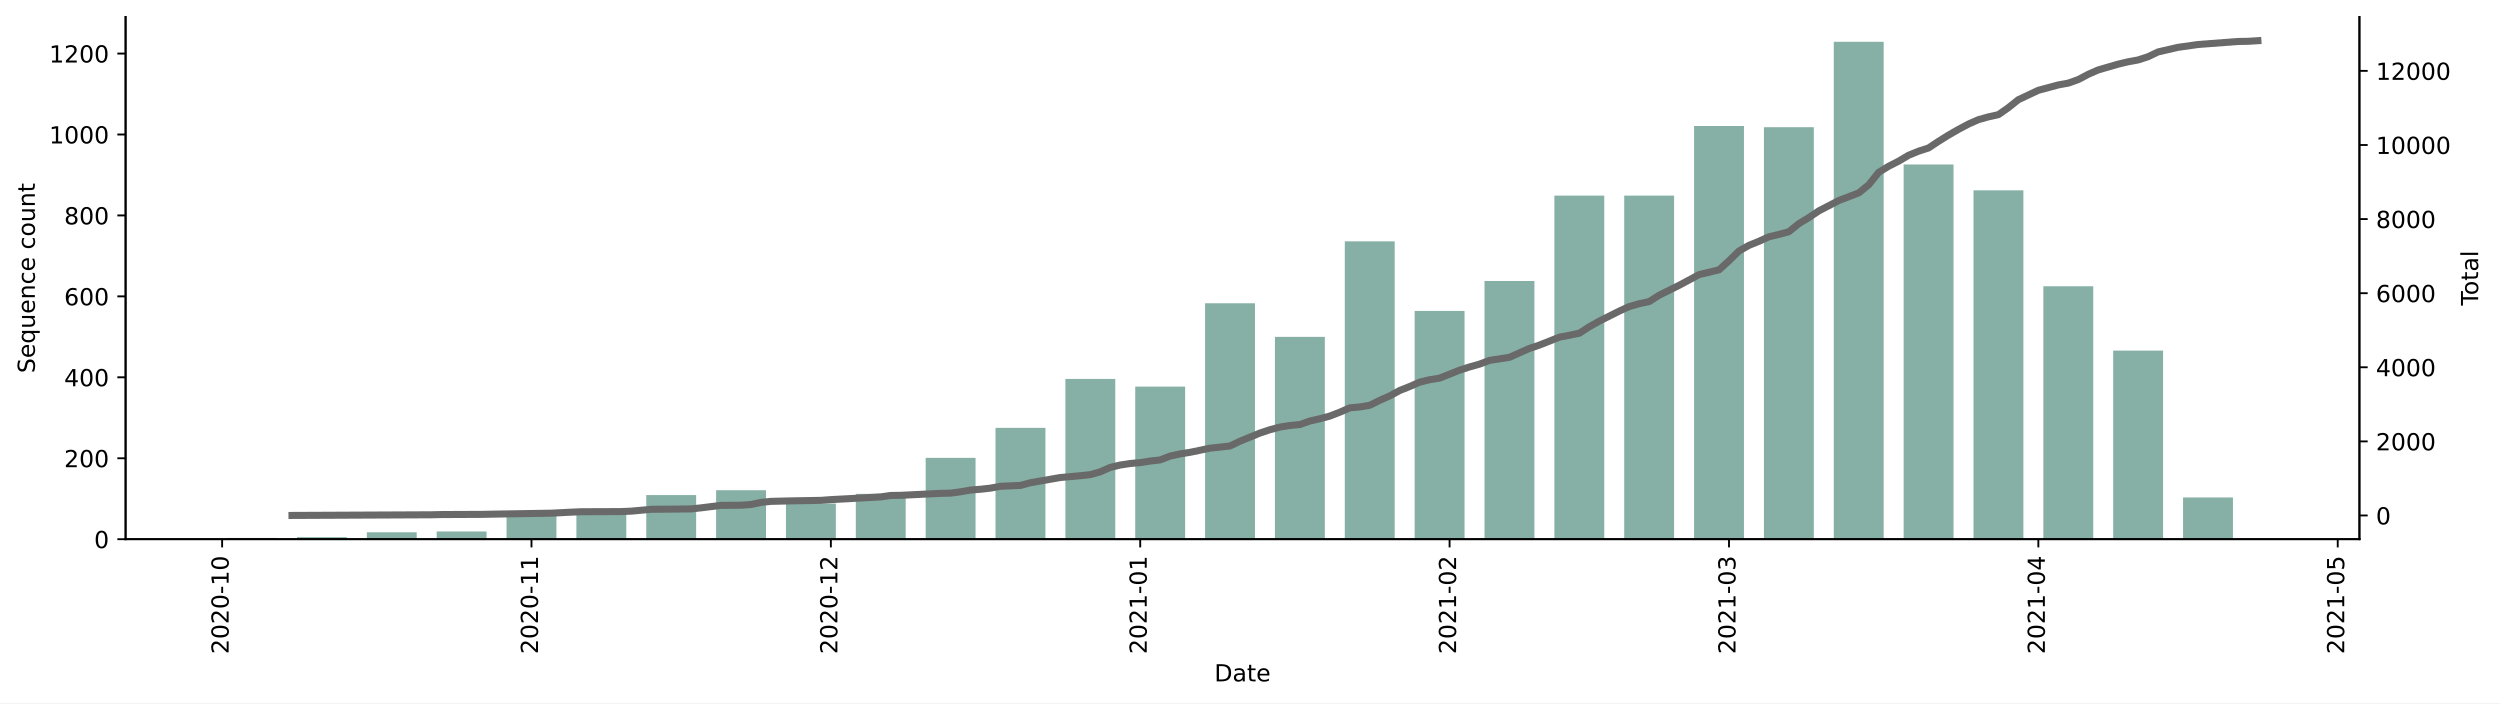
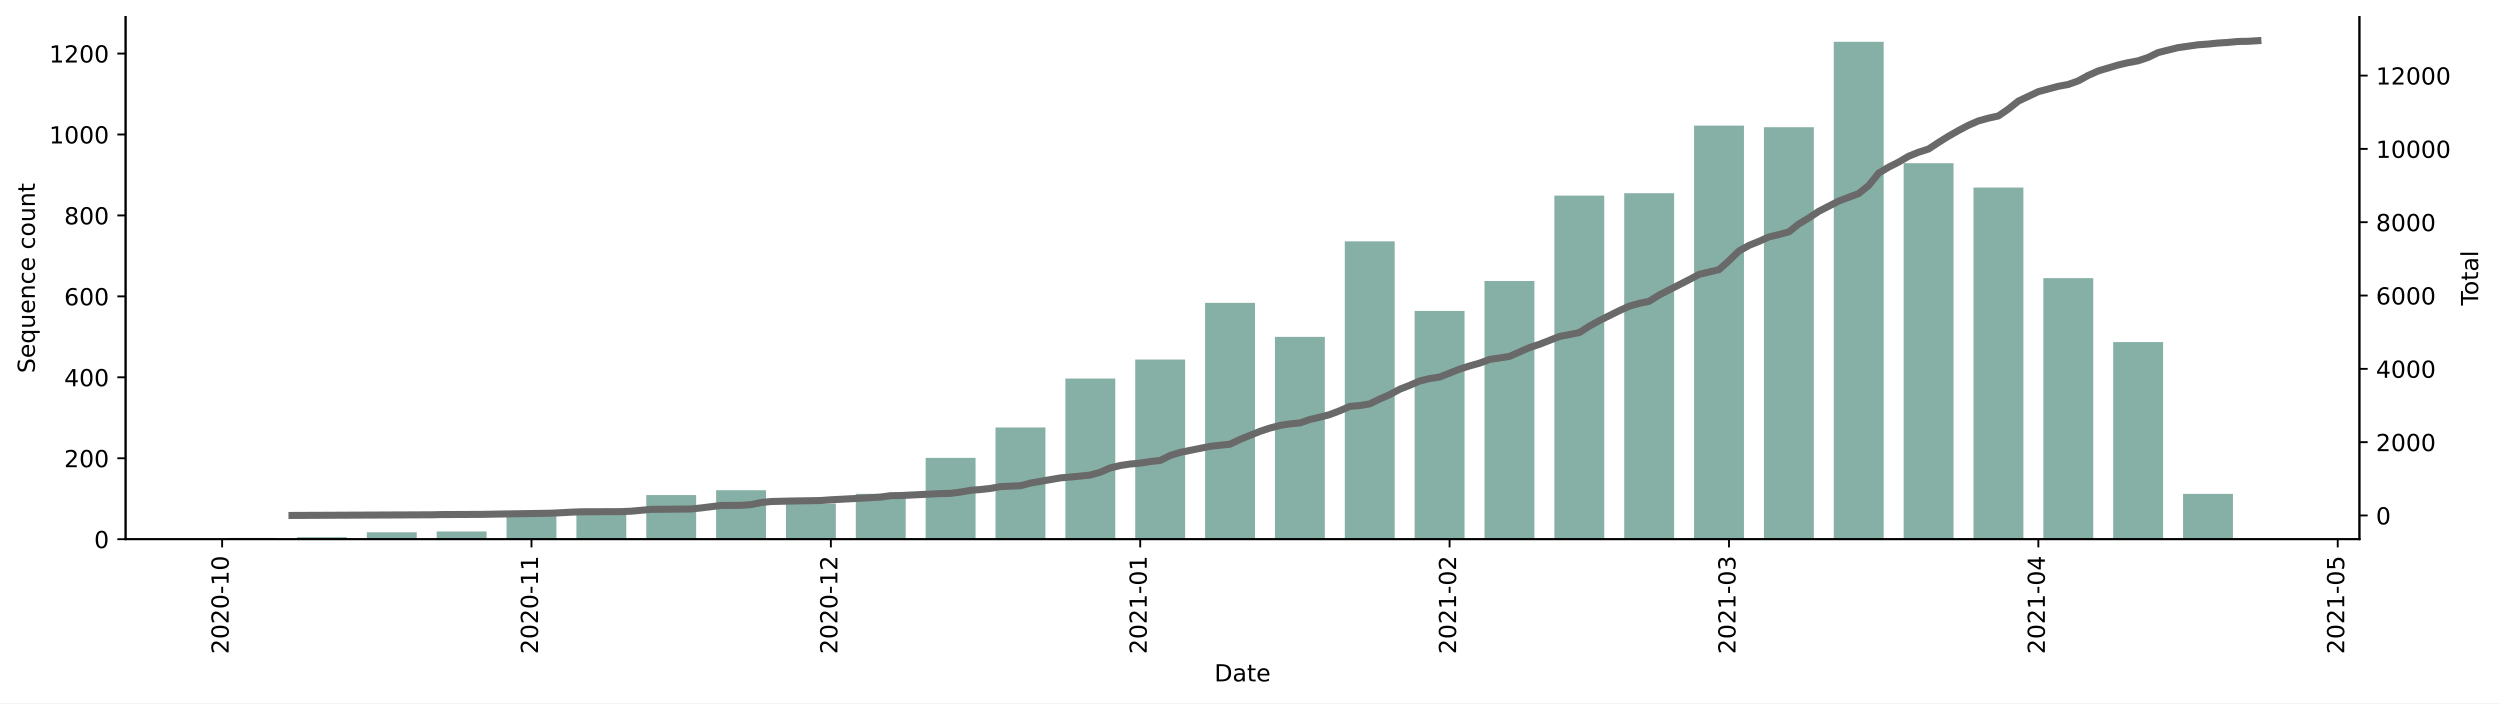
<svg xmlns="http://www.w3.org/2000/svg" xmlns:xlink="http://www.w3.org/1999/xlink" height="298.621pt" version="1.1" viewBox="0 0 1061.619 298.621" width="1061.619pt">
  <defs>
    <style type="text/css">*{stroke-linecap:butt;stroke-linejoin:round;}</style>
  </defs>
  <g id="figure_1">
    <g id="patch_1">
      <path d="M 0 298.621  L 1061.619 298.621  L 1061.619 0  L 0 0  z " style="fill:#ffffff;" />
    </g>
    <g id="axes_1">
      <g id="patch_2">
        <path d="M 53.328 228.96  L 1001.928 228.96  L 1001.928 7.2  L 53.328 7.2  z " style="fill:#ffffff;" />
      </g>
      <g id="patch_3">
-         <path clip-path="url(#pf5d28f1f0a)" d="M 96.446 228.96  L 117.635 228.96  L 117.635 228.444  L 96.446 228.444  z " style="fill:#86b0a6;" />
+         <path clip-path="url(#p127bc95b77)" d="M 96.446 228.96  L 117.635 228.96  L 117.635 228.444  L 96.446 228.444  z " style="fill:#86b0a6;" />
      </g>
      <g id="patch_4">
-         <path clip-path="url(#pf5d28f1f0a)" d="M 126.11 228.96  L 147.298 228.96  L 147.298 228.101  L 126.11 228.101  z " style="fill:#86b0a6;" />
+         <path clip-path="url(#p127bc95b77)" d="M 126.11 228.96  L 147.298 228.96  L 147.298 228.101  L 126.11 228.101  z " style="fill:#86b0a6;" />
      </g>
      <g id="patch_5">
-         <path clip-path="url(#pf5d28f1f0a)" d="M 155.774 228.96  L 176.962 228.96  L 176.962 226.039  L 155.774 226.039  z " style="fill:#86b0a6;" />
+         <path clip-path="url(#p127bc95b77)" d="M 155.774 228.96  L 176.962 228.96  L 176.962 226.039  L 155.774 226.039  z " style="fill:#86b0a6;" />
      </g>
      <g id="patch_6">
-         <path clip-path="url(#pf5d28f1f0a)" d="M 185.437 228.96  L 206.625 228.96  L 206.625 225.695  L 185.437 225.695  z " style="fill:#86b0a6;" />
+         <path clip-path="url(#p127bc95b77)" d="M 185.437 228.96  L 206.625 228.96  L 206.625 225.695  L 185.437 225.695  z " style="fill:#86b0a6;" />
      </g>
      <g id="patch_7">
-         <path clip-path="url(#pf5d28f1f0a)" d="M 215.101 228.96  L 236.289 228.96  L 236.289 218.993  L 215.101 218.993  z " style="fill:#86b0a6;" />
+         <path clip-path="url(#p127bc95b77)" d="M 215.101 228.96  L 236.289 228.96  L 236.289 218.993  L 215.101 218.993  z " style="fill:#86b0a6;" />
      </g>
      <g id="patch_8">
-         <path clip-path="url(#pf5d28f1f0a)" d="M 244.764 228.96  L 265.953 228.96  L 265.953 217.79  L 244.764 217.79  z " style="fill:#86b0a6;" />
+         <path clip-path="url(#p127bc95b77)" d="M 244.764 228.96  L 265.953 228.96  L 265.953 217.79  L 244.764 217.79  z " style="fill:#86b0a6;" />
      </g>
      <g id="patch_9">
-         <path clip-path="url(#pf5d28f1f0a)" d="M 274.428 228.96  L 295.616 228.96  L 295.616 210.229  L 274.428 210.229  z " style="fill:#86b0a6;" />
+         <path clip-path="url(#p127bc95b77)" d="M 274.428 228.96  L 295.616 228.96  L 295.616 210.229  L 274.428 210.229  z " style="fill:#86b0a6;" />
      </g>
      <g id="patch_10">
-         <path clip-path="url(#pf5d28f1f0a)" d="M 304.092 228.96  L 325.28 228.96  L 325.28 208.167  L 304.092 208.167  z " style="fill:#86b0a6;" />
+         <path clip-path="url(#p127bc95b77)" d="M 304.092 228.96  L 325.28 228.96  L 325.28 208.167  L 304.092 208.167  z " style="fill:#86b0a6;" />
      </g>
      <g id="patch_11">
-         <path clip-path="url(#pf5d28f1f0a)" d="M 333.755 228.96  L 354.944 228.96  L 354.944 213.837  L 333.755 213.837  z " style="fill:#86b0a6;" />
+         <path clip-path="url(#p127bc95b77)" d="M 333.755 228.96  L 354.944 228.96  L 354.944 213.837  L 333.755 213.837  z " style="fill:#86b0a6;" />
      </g>
      <g id="patch_12">
-         <path clip-path="url(#pf5d28f1f0a)" d="M 363.419 228.96  L 384.607 228.96  L 384.607 209.713  L 363.419 209.713  z " style="fill:#86b0a6;" />
+         <path clip-path="url(#p127bc95b77)" d="M 363.419 228.96  L 384.607 228.96  L 384.607 209.713  L 363.419 209.713  z " style="fill:#86b0a6;" />
      </g>
      <g id="patch_13">
-         <path clip-path="url(#pf5d28f1f0a)" d="M 393.082 228.96  L 414.271 228.96  L 414.271 194.419  L 393.082 194.419  z " style="fill:#86b0a6;" />
+         <path clip-path="url(#p127bc95b77)" d="M 393.082 228.96  L 414.271 228.96  L 414.271 194.419  L 393.082 194.419  z " style="fill:#86b0a6;" />
      </g>
      <g id="patch_14">
-         <path clip-path="url(#pf5d28f1f0a)" d="M 422.746 228.96  L 443.934 228.96  L 443.934 181.702  L 422.746 181.702  z " style="fill:#86b0a6;" />
+         <path clip-path="url(#p127bc95b77)" d="M 422.746 228.96  L 443.934 228.96  L 443.934 181.53  L 422.746 181.53  z " style="fill:#86b0a6;" />
      </g>
      <g id="patch_15">
-         <path clip-path="url(#pf5d28f1f0a)" d="M 452.41 228.96  L 473.598 228.96  L 473.598 160.909  L 452.41 160.909  z " style="fill:#86b0a6;" />
+         <path clip-path="url(#p127bc95b77)" d="M 452.41 228.96  L 473.598 228.96  L 473.598 160.737  L 452.41 160.737  z " style="fill:#86b0a6;" />
      </g>
      <g id="patch_16">
-         <path clip-path="url(#pf5d28f1f0a)" d="M 482.073 228.96  L 503.262 228.96  L 503.262 164.174  L 482.073 164.174  z " style="fill:#86b0a6;" />
+         <path clip-path="url(#p127bc95b77)" d="M 482.073 228.96  L 503.262 228.96  L 503.262 152.66  L 482.073 152.66  z " style="fill:#86b0a6;" />
      </g>
      <g id="patch_17">
-         <path clip-path="url(#pf5d28f1f0a)" d="M 511.737 228.96  L 532.925 228.96  L 532.925 128.773  L 511.737 128.773  z " style="fill:#86b0a6;" />
+         <path clip-path="url(#p127bc95b77)" d="M 511.737 228.96  L 532.925 228.96  L 532.925 128.601  L 511.737 128.601  z " style="fill:#86b0a6;" />
      </g>
      <g id="patch_18">
-         <path clip-path="url(#pf5d28f1f0a)" d="M 541.401 228.96  L 562.589 228.96  L 562.589 143.036  L 541.401 143.036  z " style="fill:#86b0a6;" />
+         <path clip-path="url(#p127bc95b77)" d="M 541.401 228.96  L 562.589 228.96  L 562.589 143.036  L 541.401 143.036  z " style="fill:#86b0a6;" />
      </g>
      <g id="patch_19">
-         <path clip-path="url(#pf5d28f1f0a)" d="M 571.064 228.96  L 592.252 228.96  L 592.252 102.481  L 571.064 102.481  z " style="fill:#86b0a6;" />
+         <path clip-path="url(#p127bc95b77)" d="M 571.064 228.96  L 592.252 228.96  L 592.252 102.481  L 571.064 102.481  z " style="fill:#86b0a6;" />
      </g>
      <g id="patch_20">
-         <path clip-path="url(#pf5d28f1f0a)" d="M 600.728 228.96  L 621.916 228.96  L 621.916 132.038  L 600.728 132.038  z " style="fill:#86b0a6;" />
+         <path clip-path="url(#p127bc95b77)" d="M 600.728 228.96  L 621.916 228.96  L 621.916 132.038  L 600.728 132.038  z " style="fill:#86b0a6;" />
      </g>
      <g id="patch_21">
-         <path clip-path="url(#pf5d28f1f0a)" d="M 630.391 228.96  L 651.58 228.96  L 651.58 119.322  L 630.391 119.322  z " style="fill:#86b0a6;" />
+         <path clip-path="url(#p127bc95b77)" d="M 630.391 228.96  L 651.58 228.96  L 651.58 119.322  L 630.391 119.322  z " style="fill:#86b0a6;" />
      </g>
      <g id="patch_22">
-         <path clip-path="url(#pf5d28f1f0a)" d="M 660.055 228.96  L 681.243 228.96  L 681.243 83.062  L 660.055 83.062  z " style="fill:#86b0a6;" />
+         <path clip-path="url(#p127bc95b77)" d="M 660.055 228.96  L 681.243 228.96  L 681.243 83.062  L 660.055 83.062  z " style="fill:#86b0a6;" />
      </g>
      <g id="patch_23">
-         <path clip-path="url(#pf5d28f1f0a)" d="M 689.719 228.96  L 710.907 228.96  L 710.907 83.062  L 689.719 83.062  z " style="fill:#86b0a6;" />
+         <path clip-path="url(#p127bc95b77)" d="M 689.719 228.96  L 710.907 228.96  L 710.907 82.031  L 689.719 82.031  z " style="fill:#86b0a6;" />
      </g>
      <g id="patch_24">
-         <path clip-path="url(#pf5d28f1f0a)" d="M 719.382 228.96  L 740.57 228.96  L 740.57 53.504  L 719.382 53.504  z " style="fill:#86b0a6;" />
+         <path clip-path="url(#p127bc95b77)" d="M 719.382 228.96  L 740.57 228.96  L 740.57 53.332  L 719.382 53.332  z " style="fill:#86b0a6;" />
      </g>
      <g id="patch_25">
-         <path clip-path="url(#pf5d28f1f0a)" d="M 749.046 228.96  L 770.234 228.96  L 770.234 54.02  L 749.046 54.02  z " style="fill:#86b0a6;" />
+         <path clip-path="url(#p127bc95b77)" d="M 749.046 228.96  L 770.234 228.96  L 770.234 54.02  L 749.046 54.02  z " style="fill:#86b0a6;" />
      </g>
      <g id="patch_26">
-         <path clip-path="url(#pf5d28f1f0a)" d="M 778.709 228.96  L 799.898 228.96  L 799.898 17.76  L 778.709 17.76  z " style="fill:#86b0a6;" />
+         <path clip-path="url(#p127bc95b77)" d="M 778.709 228.96  L 799.898 228.96  L 799.898 17.76  L 778.709 17.76  z " style="fill:#86b0a6;" />
      </g>
      <g id="patch_27">
-         <path clip-path="url(#pf5d28f1f0a)" d="M 808.373 228.96  L 829.561 228.96  L 829.561 69.83  L 808.373 69.83  z " style="fill:#86b0a6;" />
+         <path clip-path="url(#p127bc95b77)" d="M 808.373 228.96  L 829.561 228.96  L 829.561 69.314  L 808.373 69.314  z " style="fill:#86b0a6;" />
      </g>
      <g id="patch_28">
-         <path clip-path="url(#pf5d28f1f0a)" d="M 838.037 228.96  L 859.225 228.96  L 859.225 80.828  L 838.037 80.828  z " style="fill:#86b0a6;" />
+         <path clip-path="url(#p127bc95b77)" d="M 838.037 228.96  L 859.225 228.96  L 859.225 79.625  L 838.037 79.625  z " style="fill:#86b0a6;" />
      </g>
      <g id="patch_29">
-         <path clip-path="url(#pf5d28f1f0a)" d="M 867.7 228.96  L 888.889 228.96  L 888.889 121.556  L 867.7 121.556  z " style="fill:#86b0a6;" />
+         <path clip-path="url(#p127bc95b77)" d="M 867.7 228.96  L 888.889 228.96  L 888.889 118.119  L 867.7 118.119  z " style="fill:#86b0a6;" />
      </g>
      <g id="patch_30">
-         <path clip-path="url(#pf5d28f1f0a)" d="M 897.364 228.96  L 918.552 228.96  L 918.552 148.879  L 897.364 148.879  z " style="fill:#86b0a6;" />
+         <path clip-path="url(#p127bc95b77)" d="M 897.364 228.96  L 918.552 228.96  L 918.552 145.27  L 897.364 145.27  z " style="fill:#86b0a6;" />
      </g>
      <g id="patch_31">
-         <path clip-path="url(#pf5d28f1f0a)" d="M 927.028 228.96  L 948.216 228.96  L 948.216 211.26  L 927.028 211.26  z " style="fill:#86b0a6;" />
+         <path clip-path="url(#p127bc95b77)" d="M 927.028 228.96  L 948.216 228.96  L 948.216 209.713  L 927.028 209.713  z " style="fill:#86b0a6;" />
      </g>
      <g id="matplotlib.axis_1">
        <g id="xtick_1">
          <g id="line2d_1">
            <defs>
-               <path d="M 0 0  L 0 3.5  " id="m73cd745c90" style="stroke:#000000;stroke-width:0.8;" />
+               <path d="M 0 0  L 0 3.5  " id="m91b1ff15eb" style="stroke:#000000;stroke-width:0.8;" />
            </defs>
            <g>
-               <use style="stroke:#000000;stroke-width:0.8;" x="94.327" xlink:href="#m73cd745c90" y="228.96" />
+               <use style="stroke:#000000;stroke-width:0.8;" x="94.327" xlink:href="#m91b1ff15eb" y="228.96" />
            </g>
          </g>
          <g id="text_1">
            <g transform="translate(97.08685 277.7428)rotate(-90)scale(0.1 -0.1)">
              <defs>
                <path d="M 19.188 8.297  L 53.609 8.297  L 53.609 0  L 7.328 0  L 7.328 8.297  Q 12.938 14.109 22.625 23.891  Q 32.328 33.688 34.812 36.531  Q 39.547 41.844 41.422 45.531  Q 43.312 49.219 43.312 52.781  Q 43.312 58.594 39.234 62.25  Q 35.156 65.922 28.609 65.922  Q 23.969 65.922 18.812 64.312  Q 13.672 62.703 7.812 59.422  L 7.812 69.391  Q 13.766 71.781 18.938 73  Q 24.125 74.219 28.422 74.219  Q 39.75 74.219 46.484 68.547  Q 53.219 62.891 53.219 53.422  Q 53.219 48.922 51.531 44.891  Q 49.859 40.875 45.406 35.406  Q 44.188 33.984 37.641 27.219  Q 31.109 20.453 19.188 8.297  z " id="DejaVuSans-50" />
                <path d="M 31.781 66.406  Q 24.172 66.406 20.328 58.906  Q 16.5 51.422 16.5 36.375  Q 16.5 21.391 20.328 13.891  Q 24.172 6.391 31.781 6.391  Q 39.453 6.391 43.281 13.891  Q 47.125 21.391 47.125 36.375  Q 47.125 51.422 43.281 58.906  Q 39.453 66.406 31.781 66.406  z M 31.781 74.219  Q 44.047 74.219 50.516 64.516  Q 56.984 54.828 56.984 36.375  Q 56.984 17.969 50.516 8.266  Q 44.047 -1.422 31.781 -1.422  Q 19.531 -1.422 13.062 8.266  Q 6.594 17.969 6.594 36.375  Q 6.594 54.828 13.062 64.516  Q 19.531 74.219 31.781 74.219  z " id="DejaVuSans-48" />
                <path d="M 4.891 31.391  L 31.203 31.391  L 31.203 23.391  L 4.891 23.391  z " id="DejaVuSans-45" />
                <path d="M 12.406 8.297  L 28.516 8.297  L 28.516 63.922  L 10.984 60.406  L 10.984 69.391  L 28.422 72.906  L 38.281 72.906  L 38.281 8.297  L 54.391 8.297  L 54.391 0  L 12.406 0  z " id="DejaVuSans-49" />
              </defs>
              <use xlink:href="#DejaVuSans-50" />
              <use x="63.623" xlink:href="#DejaVuSans-48" />
              <use x="127.246" xlink:href="#DejaVuSans-50" />
              <use x="190.869" xlink:href="#DejaVuSans-48" />
              <use x="254.492" xlink:href="#DejaVuSans-45" />
              <use x="290.576" xlink:href="#DejaVuSans-49" />
              <use x="354.199" xlink:href="#DejaVuSans-48" />
            </g>
          </g>
        </g>
        <g id="xtick_2">
          <g id="line2d_2">
            <g>
-               <use style="stroke:#000000;stroke-width:0.8;" x="225.695" xlink:href="#m73cd745c90" y="228.96" />
+               <use style="stroke:#000000;stroke-width:0.8;" x="225.695" xlink:href="#m91b1ff15eb" y="228.96" />
            </g>
          </g>
          <g id="text_2">
            <g transform="translate(228.4543 277.7428)rotate(-90)scale(0.1 -0.1)">
              <use xlink:href="#DejaVuSans-50" />
              <use x="63.623" xlink:href="#DejaVuSans-48" />
              <use x="127.246" xlink:href="#DejaVuSans-50" />
              <use x="190.869" xlink:href="#DejaVuSans-48" />
              <use x="254.492" xlink:href="#DejaVuSans-45" />
              <use x="290.576" xlink:href="#DejaVuSans-49" />
              <use x="354.199" xlink:href="#DejaVuSans-49" />
            </g>
          </g>
        </g>
        <g id="xtick_3">
          <g id="line2d_3">
            <g>
-               <use style="stroke:#000000;stroke-width:0.8;" x="352.825" xlink:href="#m73cd745c90" y="228.96" />
+               <use style="stroke:#000000;stroke-width:0.8;" x="352.825" xlink:href="#m91b1ff15eb" y="228.96" />
            </g>
          </g>
          <g id="text_3">
            <g transform="translate(355.5841 277.7428)rotate(-90)scale(0.1 -0.1)">
              <use xlink:href="#DejaVuSans-50" />
              <use x="63.623" xlink:href="#DejaVuSans-48" />
              <use x="127.246" xlink:href="#DejaVuSans-50" />
              <use x="190.869" xlink:href="#DejaVuSans-48" />
              <use x="254.492" xlink:href="#DejaVuSans-45" />
              <use x="290.576" xlink:href="#DejaVuSans-49" />
              <use x="354.199" xlink:href="#DejaVuSans-50" />
            </g>
          </g>
        </g>
        <g id="xtick_4">
          <g id="line2d_4">
            <g>
-               <use style="stroke:#000000;stroke-width:0.8;" x="484.192" xlink:href="#m73cd745c90" y="228.96" />
+               <use style="stroke:#000000;stroke-width:0.8;" x="484.192" xlink:href="#m91b1ff15eb" y="228.96" />
            </g>
          </g>
          <g id="text_4">
            <g transform="translate(486.9515 277.7428)rotate(-90)scale(0.1 -0.1)">
              <use xlink:href="#DejaVuSans-50" />
              <use x="63.623" xlink:href="#DejaVuSans-48" />
              <use x="127.246" xlink:href="#DejaVuSans-50" />
              <use x="190.869" xlink:href="#DejaVuSans-49" />
              <use x="254.492" xlink:href="#DejaVuSans-45" />
              <use x="290.576" xlink:href="#DejaVuSans-48" />
              <use x="354.199" xlink:href="#DejaVuSans-49" />
            </g>
          </g>
        </g>
        <g id="xtick_5">
          <g id="line2d_5">
            <g>
-               <use style="stroke:#000000;stroke-width:0.8;" x="615.56" xlink:href="#m73cd745c90" y="228.96" />
+               <use style="stroke:#000000;stroke-width:0.8;" x="615.56" xlink:href="#m91b1ff15eb" y="228.96" />
            </g>
          </g>
          <g id="text_5">
            <g transform="translate(618.3189 277.7428)rotate(-90)scale(0.1 -0.1)">
              <use xlink:href="#DejaVuSans-50" />
              <use x="63.623" xlink:href="#DejaVuSans-48" />
              <use x="127.246" xlink:href="#DejaVuSans-50" />
              <use x="190.869" xlink:href="#DejaVuSans-49" />
              <use x="254.492" xlink:href="#DejaVuSans-45" />
              <use x="290.576" xlink:href="#DejaVuSans-48" />
              <use x="354.199" xlink:href="#DejaVuSans-50" />
            </g>
          </g>
        </g>
        <g id="xtick_6">
          <g id="line2d_6">
            <g>
-               <use style="stroke:#000000;stroke-width:0.8;" x="734.214" xlink:href="#m73cd745c90" y="228.96" />
+               <use style="stroke:#000000;stroke-width:0.8;" x="734.214" xlink:href="#m91b1ff15eb" y="228.96" />
            </g>
          </g>
          <g id="text_6">
            <g transform="translate(736.9734 277.7428)rotate(-90)scale(0.1 -0.1)">
              <defs>
                <path d="M 40.578 39.312  Q 47.656 37.797 51.625 33  Q 55.609 28.219 55.609 21.188  Q 55.609 10.406 48.188 4.484  Q 40.766 -1.422 27.094 -1.422  Q 22.516 -1.422 17.656 -0.516  Q 12.797 0.391 7.625 2.203  L 7.625 11.719  Q 11.719 9.328 16.594 8.109  Q 21.484 6.891 26.812 6.891  Q 36.078 6.891 40.938 10.547  Q 45.797 14.203 45.797 21.188  Q 45.797 27.641 41.281 31.266  Q 36.766 34.906 28.719 34.906  L 20.219 34.906  L 20.219 43.016  L 29.109 43.016  Q 36.375 43.016 40.234 45.922  Q 44.094 48.828 44.094 54.297  Q 44.094 59.906 40.109 62.906  Q 36.141 65.922 28.719 65.922  Q 24.656 65.922 20.016 65.031  Q 15.375 64.156 9.812 62.312  L 9.812 71.094  Q 15.438 72.656 20.344 73.438  Q 25.25 74.219 29.594 74.219  Q 40.828 74.219 47.359 69.109  Q 53.906 64.016 53.906 55.328  Q 53.906 49.266 50.438 45.094  Q 46.969 40.922 40.578 39.312  z " id="DejaVuSans-51" />
              </defs>
              <use xlink:href="#DejaVuSans-50" />
              <use x="63.623" xlink:href="#DejaVuSans-48" />
              <use x="127.246" xlink:href="#DejaVuSans-50" />
              <use x="190.869" xlink:href="#DejaVuSans-49" />
              <use x="254.492" xlink:href="#DejaVuSans-45" />
              <use x="290.576" xlink:href="#DejaVuSans-48" />
              <use x="354.199" xlink:href="#DejaVuSans-51" />
            </g>
          </g>
        </g>
        <g id="xtick_7">
          <g id="line2d_7">
            <g>
-               <use style="stroke:#000000;stroke-width:0.8;" x="865.581" xlink:href="#m73cd745c90" y="228.96" />
+               <use style="stroke:#000000;stroke-width:0.8;" x="865.581" xlink:href="#m91b1ff15eb" y="228.96" />
            </g>
          </g>
          <g id="text_7">
            <g transform="translate(868.3408 277.7428)rotate(-90)scale(0.1 -0.1)">
              <defs>
                <path d="M 37.797 64.312  L 12.891 25.391  L 37.797 25.391  z M 35.203 72.906  L 47.609 72.906  L 47.609 25.391  L 58.016 25.391  L 58.016 17.188  L 47.609 17.188  L 47.609 0  L 37.797 0  L 37.797 17.188  L 4.891 17.188  L 4.891 26.703  z " id="DejaVuSans-52" />
              </defs>
              <use xlink:href="#DejaVuSans-50" />
              <use x="63.623" xlink:href="#DejaVuSans-48" />
              <use x="127.246" xlink:href="#DejaVuSans-50" />
              <use x="190.869" xlink:href="#DejaVuSans-49" />
              <use x="254.492" xlink:href="#DejaVuSans-45" />
              <use x="290.576" xlink:href="#DejaVuSans-48" />
              <use x="354.199" xlink:href="#DejaVuSans-52" />
            </g>
          </g>
        </g>
        <g id="xtick_8">
          <g id="line2d_8">
            <g>
-               <use style="stroke:#000000;stroke-width:0.8;" x="992.711" xlink:href="#m73cd745c90" y="228.96" />
+               <use style="stroke:#000000;stroke-width:0.8;" x="992.711" xlink:href="#m91b1ff15eb" y="228.96" />
            </g>
          </g>
          <g id="text_8">
            <g transform="translate(995.4706 277.7428)rotate(-90)scale(0.1 -0.1)">
              <defs>
                <path d="M 10.797 72.906  L 49.516 72.906  L 49.516 64.594  L 19.828 64.594  L 19.828 46.734  Q 21.969 47.469 24.109 47.828  Q 26.266 48.188 28.422 48.188  Q 40.625 48.188 47.75 41.5  Q 54.891 34.812 54.891 23.391  Q 54.891 11.625 47.562 5.094  Q 40.234 -1.422 26.906 -1.422  Q 22.312 -1.422 17.547 -0.641  Q 12.797 0.141 7.719 1.703  L 7.719 11.625  Q 12.109 9.234 16.797 8.062  Q 21.484 6.891 26.703 6.891  Q 35.156 6.891 40.078 11.328  Q 45.016 15.766 45.016 23.391  Q 45.016 31 40.078 35.438  Q 35.156 39.891 26.703 39.891  Q 22.75 39.891 18.812 39.016  Q 14.891 38.141 10.797 36.281  z " id="DejaVuSans-53" />
              </defs>
              <use xlink:href="#DejaVuSans-50" />
              <use x="63.623" xlink:href="#DejaVuSans-48" />
              <use x="127.246" xlink:href="#DejaVuSans-50" />
              <use x="190.869" xlink:href="#DejaVuSans-49" />
              <use x="254.492" xlink:href="#DejaVuSans-45" />
              <use x="290.576" xlink:href="#DejaVuSans-48" />
              <use x="354.199" xlink:href="#DejaVuSans-53" />
            </g>
          </g>
        </g>
        <g id="text_9">
          <g transform="translate(515.6773 289.3413)scale(0.1 -0.1)">
            <defs>
              <path d="M 19.672 64.797  L 19.672 8.109  L 31.594 8.109  Q 46.688 8.109 53.688 14.938  Q 60.688 21.781 60.688 36.531  Q 60.688 51.172 53.688 57.984  Q 46.688 64.797 31.594 64.797  z M 9.812 72.906  L 30.078 72.906  Q 51.266 72.906 61.172 64.094  Q 71.094 55.281 71.094 36.531  Q 71.094 17.672 61.125 8.828  Q 51.172 0 30.078 0  L 9.812 0  z " id="DejaVuSans-68" />
              <path d="M 34.281 27.484  Q 23.391 27.484 19.188 25  Q 14.984 22.516 14.984 16.5  Q 14.984 11.719 18.141 8.906  Q 21.297 6.109 26.703 6.109  Q 34.188 6.109 38.703 11.406  Q 43.219 16.703 43.219 25.484  L 43.219 27.484  z M 52.203 31.203  L 52.203 0  L 43.219 0  L 43.219 8.297  Q 40.141 3.328 35.547 0.953  Q 30.953 -1.422 24.312 -1.422  Q 15.922 -1.422 10.953 3.297  Q 6 8.016 6 15.922  Q 6 25.141 12.172 29.828  Q 18.359 34.516 30.609 34.516  L 43.219 34.516  L 43.219 35.406  Q 43.219 41.609 39.141 45  Q 35.062 48.391 27.688 48.391  Q 23 48.391 18.547 47.266  Q 14.109 46.141 10.016 43.891  L 10.016 52.203  Q 14.938 54.109 19.578 55.047  Q 24.219 56 28.609 56  Q 40.484 56 46.344 49.844  Q 52.203 43.703 52.203 31.203  z " id="DejaVuSans-97" />
              <path d="M 18.312 70.219  L 18.312 54.688  L 36.812 54.688  L 36.812 47.703  L 18.312 47.703  L 18.312 18.016  Q 18.312 11.328 20.141 9.422  Q 21.969 7.516 27.594 7.516  L 36.812 7.516  L 36.812 0  L 27.594 0  Q 17.188 0 13.234 3.875  Q 9.281 7.766 9.281 18.016  L 9.281 47.703  L 2.688 47.703  L 2.688 54.688  L 9.281 54.688  L 9.281 70.219  z " id="DejaVuSans-116" />
              <path d="M 56.203 29.594  L 56.203 25.203  L 14.891 25.203  Q 15.484 15.922 20.484 11.062  Q 25.484 6.203 34.422 6.203  Q 39.594 6.203 44.453 7.469  Q 49.312 8.734 54.109 11.281  L 54.109 2.781  Q 49.266 0.734 44.188 -0.344  Q 39.109 -1.422 33.891 -1.422  Q 20.797 -1.422 13.156 6.188  Q 5.516 13.812 5.516 26.812  Q 5.516 40.234 12.766 48.109  Q 20.016 56 32.328 56  Q 43.359 56 49.781 48.891  Q 56.203 41.797 56.203 29.594  z M 47.219 32.234  Q 47.125 39.594 43.094 43.984  Q 39.062 48.391 32.422 48.391  Q 24.906 48.391 20.391 44.141  Q 15.875 39.891 15.188 32.172  z " id="DejaVuSans-101" />
            </defs>
            <use xlink:href="#DejaVuSans-68" />
            <use x="77.002" xlink:href="#DejaVuSans-97" />
            <use x="138.281" xlink:href="#DejaVuSans-116" />
            <use x="177.49" xlink:href="#DejaVuSans-101" />
          </g>
        </g>
      </g>
      <g id="matplotlib.axis_2">
        <g id="ytick_1">
          <g id="line2d_9">
            <defs>
-               <path d="M 0 0  L -3.5 0  " id="m411311e534" style="stroke:#000000;stroke-width:0.8;" />
+               <path d="M 0 0  L -3.5 0  " id="m5891472c51" style="stroke:#000000;stroke-width:0.8;" />
            </defs>
            <g>
-               <use style="stroke:#000000;stroke-width:0.8;" x="53.328" xlink:href="#m411311e534" y="228.96" />
+               <use style="stroke:#000000;stroke-width:0.8;" x="53.328" xlink:href="#m5891472c51" y="228.96" />
            </g>
          </g>
          <g id="text_10">
            <g transform="translate(39.96563 232.7592)scale(0.1 -0.1)">
              <use xlink:href="#DejaVuSans-48" />
            </g>
          </g>
        </g>
        <g id="ytick_2">
          <g id="line2d_10">
            <g>
-               <use style="stroke:#000000;stroke-width:0.8;" x="53.328" xlink:href="#m411311e534" y="194.591" />
+               <use style="stroke:#000000;stroke-width:0.8;" x="53.328" xlink:href="#m5891472c51" y="194.591" />
            </g>
          </g>
          <g id="text_11">
            <g transform="translate(27.24063 198.3898)scale(0.1 -0.1)">
              <use xlink:href="#DejaVuSans-50" />
              <use x="63.623" xlink:href="#DejaVuSans-48" />
              <use x="127.246" xlink:href="#DejaVuSans-48" />
            </g>
          </g>
        </g>
        <g id="ytick_3">
          <g id="line2d_11">
            <g>
-               <use style="stroke:#000000;stroke-width:0.8;" x="53.328" xlink:href="#m411311e534" y="160.221" />
+               <use style="stroke:#000000;stroke-width:0.8;" x="53.328" xlink:href="#m5891472c51" y="160.221" />
            </g>
          </g>
          <g id="text_12">
            <g transform="translate(27.24063 164.0204)scale(0.1 -0.1)">
              <use xlink:href="#DejaVuSans-52" />
              <use x="63.623" xlink:href="#DejaVuSans-48" />
              <use x="127.246" xlink:href="#DejaVuSans-48" />
            </g>
          </g>
        </g>
        <g id="ytick_4">
          <g id="line2d_12">
            <g>
-               <use style="stroke:#000000;stroke-width:0.8;" x="53.328" xlink:href="#m411311e534" y="125.852" />
+               <use style="stroke:#000000;stroke-width:0.8;" x="53.328" xlink:href="#m5891472c51" y="125.852" />
            </g>
          </g>
          <g id="text_13">
            <g transform="translate(27.24063 129.651)scale(0.1 -0.1)">
              <defs>
                <path d="M 33.016 40.375  Q 26.375 40.375 22.484 35.828  Q 18.609 31.297 18.609 23.391  Q 18.609 15.531 22.484 10.953  Q 26.375 6.391 33.016 6.391  Q 39.656 6.391 43.531 10.953  Q 47.406 15.531 47.406 23.391  Q 47.406 31.297 43.531 35.828  Q 39.656 40.375 33.016 40.375  z M 52.594 71.297  L 52.594 62.312  Q 48.875 64.062 45.094 64.984  Q 41.312 65.922 37.594 65.922  Q 27.828 65.922 22.672 59.328  Q 17.531 52.734 16.797 39.406  Q 19.672 43.656 24.016 45.922  Q 28.375 48.188 33.594 48.188  Q 44.578 48.188 50.953 41.516  Q 57.328 34.859 57.328 23.391  Q 57.328 12.156 50.688 5.359  Q 44.047 -1.422 33.016 -1.422  Q 20.359 -1.422 13.672 8.266  Q 6.984 17.969 6.984 36.375  Q 6.984 53.656 15.188 63.938  Q 23.391 74.219 37.203 74.219  Q 40.922 74.219 44.703 73.484  Q 48.484 72.75 52.594 71.297  z " id="DejaVuSans-54" />
              </defs>
              <use xlink:href="#DejaVuSans-54" />
              <use x="63.623" xlink:href="#DejaVuSans-48" />
              <use x="127.246" xlink:href="#DejaVuSans-48" />
            </g>
          </g>
        </g>
        <g id="ytick_5">
          <g id="line2d_13">
            <g>
-               <use style="stroke:#000000;stroke-width:0.8;" x="53.328" xlink:href="#m411311e534" y="91.482" />
+               <use style="stroke:#000000;stroke-width:0.8;" x="53.328" xlink:href="#m5891472c51" y="91.482" />
            </g>
          </g>
          <g id="text_14">
            <g transform="translate(27.24063 95.28159)scale(0.1 -0.1)">
              <defs>
                <path d="M 31.781 34.625  Q 24.75 34.625 20.719 30.859  Q 16.703 27.094 16.703 20.516  Q 16.703 13.922 20.719 10.156  Q 24.75 6.391 31.781 6.391  Q 38.812 6.391 42.859 10.172  Q 46.922 13.969 46.922 20.516  Q 46.922 27.094 42.891 30.859  Q 38.875 34.625 31.781 34.625  z M 21.922 38.812  Q 15.578 40.375 12.031 44.719  Q 8.5 49.078 8.5 55.328  Q 8.5 64.062 14.719 69.141  Q 20.953 74.219 31.781 74.219  Q 42.672 74.219 48.875 69.141  Q 55.078 64.062 55.078 55.328  Q 55.078 49.078 51.531 44.719  Q 48 40.375 41.703 38.812  Q 48.828 37.156 52.797 32.312  Q 56.781 27.484 56.781 20.516  Q 56.781 9.906 50.312 4.234  Q 43.844 -1.422 31.781 -1.422  Q 19.734 -1.422 13.25 4.234  Q 6.781 9.906 6.781 20.516  Q 6.781 27.484 10.781 32.312  Q 14.797 37.156 21.922 38.812  z M 18.312 54.391  Q 18.312 48.734 21.844 45.562  Q 25.391 42.391 31.781 42.391  Q 38.141 42.391 41.719 45.562  Q 45.312 48.734 45.312 54.391  Q 45.312 60.062 41.719 63.234  Q 38.141 66.406 31.781 66.406  Q 25.391 66.406 21.844 63.234  Q 18.312 60.062 18.312 54.391  z " id="DejaVuSans-56" />
              </defs>
              <use xlink:href="#DejaVuSans-56" />
              <use x="63.623" xlink:href="#DejaVuSans-48" />
              <use x="127.246" xlink:href="#DejaVuSans-48" />
            </g>
          </g>
        </g>
        <g id="ytick_6">
          <g id="line2d_14">
            <g>
-               <use style="stroke:#000000;stroke-width:0.8;" x="53.328" xlink:href="#m411311e534" y="57.113" />
+               <use style="stroke:#000000;stroke-width:0.8;" x="53.328" xlink:href="#m5891472c51" y="57.113" />
            </g>
          </g>
          <g id="text_15">
            <g transform="translate(20.87813 60.91219)scale(0.1 -0.1)">
              <use xlink:href="#DejaVuSans-49" />
              <use x="63.623" xlink:href="#DejaVuSans-48" />
              <use x="127.246" xlink:href="#DejaVuSans-48" />
              <use x="190.869" xlink:href="#DejaVuSans-48" />
            </g>
          </g>
        </g>
        <g id="ytick_7">
          <g id="line2d_15">
            <g>
-               <use style="stroke:#000000;stroke-width:0.8;" x="53.328" xlink:href="#m411311e534" y="22.744" />
+               <use style="stroke:#000000;stroke-width:0.8;" x="53.328" xlink:href="#m5891472c51" y="22.744" />
            </g>
          </g>
          <g id="text_16">
            <g transform="translate(20.87813 26.54278)scale(0.1 -0.1)">
              <use xlink:href="#DejaVuSans-49" />
              <use x="63.623" xlink:href="#DejaVuSans-50" />
              <use x="127.246" xlink:href="#DejaVuSans-48" />
              <use x="190.869" xlink:href="#DejaVuSans-48" />
            </g>
          </g>
        </g>
        <g id="text_17">
          <g transform="translate(14.79844 158.4402)rotate(-90)scale(0.1 -0.1)">
            <defs>
              <path d="M 53.516 70.516  L 53.516 60.891  Q 47.906 63.578 42.922 64.891  Q 37.938 66.219 33.297 66.219  Q 25.25 66.219 20.875 63.094  Q 16.5 59.969 16.5 54.203  Q 16.5 49.359 19.406 46.891  Q 22.312 44.438 30.422 42.922  L 36.375 41.703  Q 47.406 39.594 52.656 34.297  Q 57.906 29 57.906 20.125  Q 57.906 9.516 50.797 4.047  Q 43.703 -1.422 29.984 -1.422  Q 24.812 -1.422 18.969 -0.25  Q 13.141 0.922 6.891 3.219  L 6.891 13.375  Q 12.891 10.016 18.656 8.297  Q 24.422 6.594 29.984 6.594  Q 38.422 6.594 43.016 9.906  Q 47.609 13.234 47.609 19.391  Q 47.609 24.75 44.312 27.781  Q 41.016 30.812 33.5 32.328  L 27.484 33.5  Q 16.453 35.688 11.516 40.375  Q 6.594 45.062 6.594 53.422  Q 6.594 63.094 13.406 68.656  Q 20.219 74.219 32.172 74.219  Q 37.312 74.219 42.625 73.281  Q 47.953 72.359 53.516 70.516  z " id="DejaVuSans-83" />
              <path d="M 14.797 27.297  Q 14.797 17.391 18.875 11.75  Q 22.953 6.109 30.078 6.109  Q 37.203 6.109 41.297 11.75  Q 45.406 17.391 45.406 27.297  Q 45.406 37.203 41.297 42.844  Q 37.203 48.484 30.078 48.484  Q 22.953 48.484 18.875 42.844  Q 14.797 37.203 14.797 27.297  z M 45.406 8.203  Q 42.578 3.328 38.25 0.953  Q 33.938 -1.422 27.875 -1.422  Q 17.969 -1.422 11.734 6.484  Q 5.516 14.406 5.516 27.297  Q 5.516 40.188 11.734 48.094  Q 17.969 56 27.875 56  Q 33.938 56 38.25 53.625  Q 42.578 51.266 45.406 46.391  L 45.406 54.688  L 54.391 54.688  L 54.391 -20.797  L 45.406 -20.797  z " id="DejaVuSans-113" />
              <path d="M 8.5 21.578  L 8.5 54.688  L 17.484 54.688  L 17.484 21.922  Q 17.484 14.156 20.5 10.266  Q 23.531 6.391 29.594 6.391  Q 36.859 6.391 41.078 11.031  Q 45.312 15.672 45.312 23.688  L 45.312 54.688  L 54.297 54.688  L 54.297 0  L 45.312 0  L 45.312 8.406  Q 42.047 3.422 37.719 1  Q 33.406 -1.422 27.688 -1.422  Q 18.266 -1.422 13.375 4.438  Q 8.5 10.297 8.5 21.578  z M 31.109 56  z " id="DejaVuSans-117" />
              <path d="M 54.891 33.016  L 54.891 0  L 45.906 0  L 45.906 32.719  Q 45.906 40.484 42.875 44.328  Q 39.844 48.188 33.797 48.188  Q 26.516 48.188 22.312 43.547  Q 18.109 38.922 18.109 30.906  L 18.109 0  L 9.078 0  L 9.078 54.688  L 18.109 54.688  L 18.109 46.188  Q 21.344 51.125 25.703 53.562  Q 30.078 56 35.797 56  Q 45.219 56 50.047 50.172  Q 54.891 44.344 54.891 33.016  z " id="DejaVuSans-110" />
              <path d="M 48.781 52.594  L 48.781 44.188  Q 44.969 46.297 41.141 47.344  Q 37.312 48.391 33.406 48.391  Q 24.656 48.391 19.812 42.844  Q 14.984 37.312 14.984 27.297  Q 14.984 17.281 19.812 11.734  Q 24.656 6.203 33.406 6.203  Q 37.312 6.203 41.141 7.25  Q 44.969 8.297 48.781 10.406  L 48.781 2.094  Q 45.016 0.344 40.984 -0.531  Q 36.969 -1.422 32.422 -1.422  Q 20.062 -1.422 12.781 6.344  Q 5.516 14.109 5.516 27.297  Q 5.516 40.672 12.859 48.328  Q 20.219 56 33.016 56  Q 37.156 56 41.109 55.141  Q 45.062 54.297 48.781 52.594  z " id="DejaVuSans-99" />
              <path id="DejaVuSans-32" />
              <path d="M 30.609 48.391  Q 23.391 48.391 19.188 42.75  Q 14.984 37.109 14.984 27.297  Q 14.984 17.484 19.156 11.844  Q 23.344 6.203 30.609 6.203  Q 37.797 6.203 41.984 11.859  Q 46.188 17.531 46.188 27.297  Q 46.188 37.016 41.984 42.703  Q 37.797 48.391 30.609 48.391  z M 30.609 56  Q 42.328 56 49.016 48.375  Q 55.719 40.766 55.719 27.297  Q 55.719 13.875 49.016 6.219  Q 42.328 -1.422 30.609 -1.422  Q 18.844 -1.422 12.172 6.219  Q 5.516 13.875 5.516 27.297  Q 5.516 40.766 12.172 48.375  Q 18.844 56 30.609 56  z " id="DejaVuSans-111" />
            </defs>
            <use xlink:href="#DejaVuSans-83" />
            <use x="63.477" xlink:href="#DejaVuSans-101" />
            <use x="125" xlink:href="#DejaVuSans-113" />
            <use x="188.477" xlink:href="#DejaVuSans-117" />
            <use x="251.855" xlink:href="#DejaVuSans-101" />
            <use x="313.379" xlink:href="#DejaVuSans-110" />
            <use x="376.758" xlink:href="#DejaVuSans-99" />
            <use x="431.738" xlink:href="#DejaVuSans-101" />
            <use x="493.262" xlink:href="#DejaVuSans-32" />
            <use x="525.049" xlink:href="#DejaVuSans-99" />
            <use x="580.029" xlink:href="#DejaVuSans-111" />
            <use x="641.211" xlink:href="#DejaVuSans-117" />
            <use x="704.59" xlink:href="#DejaVuSans-110" />
            <use x="767.969" xlink:href="#DejaVuSans-116" />
          </g>
        </g>
      </g>
      <g id="patch_32">
        <path d="M 53.328 228.96  L 53.328 7.2  " style="fill:none;stroke:#000000;stroke-linecap:square;stroke-linejoin:miter;stroke-width:0.8;" />
      </g>
      <g id="patch_33">
        <path d="M 1001.928 228.96  L 1001.928 7.2  " style="fill:none;stroke:#000000;stroke-linecap:square;stroke-linejoin:miter;stroke-width:0.8;" />
      </g>
      <g id="patch_34">
        <path d="M 53.328 228.96  L 1001.928 228.96  " style="fill:none;stroke:#000000;stroke-linecap:square;stroke-linejoin:miter;stroke-width:0.8;" />
      </g>
    </g>
    <g id="axes_2">
      <g id="matplotlib.axis_3">
        <g id="ytick_8">
          <g id="line2d_16">
            <defs>
-               <path d="M 0 0  L 3.5 0  " id="m57c91b2e97" style="stroke:#000000;stroke-width:0.8;" />
+               <path d="M 0 0  L 3.5 0  " id="m7213b64c15" style="stroke:#000000;stroke-width:0.8;" />
            </defs>
            <g>
-               <use style="stroke:#000000;stroke-width:0.8;" x="1001.928" xlink:href="#m57c91b2e97" y="218.896" />
+               <use style="stroke:#000000;stroke-width:0.8;" x="1001.928" xlink:href="#m7213b64c15" y="218.896" />
            </g>
          </g>
          <g id="text_18">
-             <g transform="translate(1008.928 222.695)scale(0.1 -0.1)">
+             <g transform="translate(1008.928 222.6948)scale(0.1 -0.1)">
              <use xlink:href="#DejaVuSans-48" />
            </g>
          </g>
        </g>
        <g id="ytick_9">
          <g id="line2d_17">
            <g>
-               <use style="stroke:#000000;stroke-width:0.8;" x="1001.928" xlink:href="#m57c91b2e97" y="187.43" />
+               <use style="stroke:#000000;stroke-width:0.8;" x="1001.928" xlink:href="#m7213b64c15" y="187.763" />
            </g>
          </g>
          <g id="text_19">
-             <g transform="translate(1008.928 191.2294)scale(0.1 -0.1)">
+             <g transform="translate(1008.928 191.5621)scale(0.1 -0.1)">
              <use xlink:href="#DejaVuSans-50" />
              <use x="63.623" xlink:href="#DejaVuSans-48" />
              <use x="127.246" xlink:href="#DejaVuSans-48" />
              <use x="190.869" xlink:href="#DejaVuSans-48" />
            </g>
          </g>
        </g>
        <g id="ytick_10">
          <g id="line2d_18">
            <g>
-               <use style="stroke:#000000;stroke-width:0.8;" x="1001.928" xlink:href="#m57c91b2e97" y="155.965" />
+               <use style="stroke:#000000;stroke-width:0.8;" x="1001.928" xlink:href="#m7213b64c15" y="156.63" />
            </g>
          </g>
          <g id="text_20">
-             <g transform="translate(1008.928 159.7638)scale(0.1 -0.1)">
+             <g transform="translate(1008.928 160.4293)scale(0.1 -0.1)">
              <use xlink:href="#DejaVuSans-52" />
              <use x="63.623" xlink:href="#DejaVuSans-48" />
              <use x="127.246" xlink:href="#DejaVuSans-48" />
              <use x="190.869" xlink:href="#DejaVuSans-48" />
            </g>
          </g>
        </g>
        <g id="ytick_11">
          <g id="line2d_19">
            <g>
-               <use style="stroke:#000000;stroke-width:0.8;" x="1001.928" xlink:href="#m57c91b2e97" y="124.499" />
+               <use style="stroke:#000000;stroke-width:0.8;" x="1001.928" xlink:href="#m7213b64c15" y="125.497" />
            </g>
          </g>
          <g id="text_21">
-             <g transform="translate(1008.928 128.2982)scale(0.1 -0.1)">
+             <g transform="translate(1008.928 129.2966)scale(0.1 -0.1)">
              <use xlink:href="#DejaVuSans-54" />
              <use x="63.623" xlink:href="#DejaVuSans-48" />
              <use x="127.246" xlink:href="#DejaVuSans-48" />
              <use x="190.869" xlink:href="#DejaVuSans-48" />
            </g>
          </g>
        </g>
        <g id="ytick_12">
          <g id="line2d_20">
            <g>
-               <use style="stroke:#000000;stroke-width:0.8;" x="1001.928" xlink:href="#m57c91b2e97" y="93.033" />
+               <use style="stroke:#000000;stroke-width:0.8;" x="1001.928" xlink:href="#m7213b64c15" y="94.365" />
            </g>
          </g>
          <g id="text_22">
-             <g transform="translate(1008.928 96.83261)scale(0.1 -0.1)">
+             <g transform="translate(1008.928 98.16386)scale(0.1 -0.1)">
              <use xlink:href="#DejaVuSans-56" />
              <use x="63.623" xlink:href="#DejaVuSans-48" />
              <use x="127.246" xlink:href="#DejaVuSans-48" />
              <use x="190.869" xlink:href="#DejaVuSans-48" />
            </g>
          </g>
        </g>
        <g id="ytick_13">
          <g id="line2d_21">
            <g>
-               <use style="stroke:#000000;stroke-width:0.8;" x="1001.928" xlink:href="#m57c91b2e97" y="61.568" />
+               <use style="stroke:#000000;stroke-width:0.8;" x="1001.928" xlink:href="#m7213b64c15" y="63.232" />
            </g>
          </g>
          <g id="text_23">
-             <g transform="translate(1008.928 65.36703)scale(0.1 -0.1)">
+             <g transform="translate(1008.928 67.03113)scale(0.1 -0.1)">
              <use xlink:href="#DejaVuSans-49" />
              <use x="63.623" xlink:href="#DejaVuSans-48" />
              <use x="127.246" xlink:href="#DejaVuSans-48" />
              <use x="190.869" xlink:href="#DejaVuSans-48" />
              <use x="254.492" xlink:href="#DejaVuSans-48" />
            </g>
          </g>
        </g>
        <g id="ytick_14">
          <g id="line2d_22">
            <g>
-               <use style="stroke:#000000;stroke-width:0.8;" x="1001.928" xlink:href="#m57c91b2e97" y="30.102" />
+               <use style="stroke:#000000;stroke-width:0.8;" x="1001.928" xlink:href="#m7213b64c15" y="32.099" />
            </g>
          </g>
          <g id="text_24">
-             <g transform="translate(1008.928 33.90144)scale(0.1 -0.1)">
+             <g transform="translate(1008.928 35.8984)scale(0.1 -0.1)">
              <use xlink:href="#DejaVuSans-49" />
              <use x="63.623" xlink:href="#DejaVuSans-50" />
              <use x="127.246" xlink:href="#DejaVuSans-48" />
              <use x="190.869" xlink:href="#DejaVuSans-48" />
              <use x="254.492" xlink:href="#DejaVuSans-48" />
            </g>
          </g>
        </g>
        <g id="text_25">
          <g transform="translate(1052.339 129.7566)rotate(-90)scale(0.1 -0.1)">
            <defs>
              <path d="M -0.297 72.906  L 61.375 72.906  L 61.375 64.594  L 35.5 64.594  L 35.5 0  L 25.594 0  L 25.594 64.594  L -0.297 64.594  z " id="DejaVuSans-84" />
              <path d="M 9.422 75.984  L 18.406 75.984  L 18.406 0  L 9.422 0  z " id="DejaVuSans-108" />
            </defs>
            <use xlink:href="#DejaVuSans-84" />
            <use x="44.084" xlink:href="#DejaVuSans-111" />
            <use x="105.266" xlink:href="#DejaVuSans-116" />
            <use x="144.475" xlink:href="#DejaVuSans-97" />
            <use x="205.754" xlink:href="#DejaVuSans-108" />
          </g>
        </g>
      </g>
      <g id="line2d_23">
-         <path clip-path="url(#pf5d28f1f0a)" d="M 123.991 218.88  L 183.318 218.597  L 187.556 218.502  L 204.507 218.424  L 212.982 218.266  L 234.17 217.92  L 242.646 217.48  L 246.883 217.307  L 263.834 217.244  L 268.072 217.055  L 276.547 216.268  L 293.497 216.111  L 297.735 215.655  L 306.21 214.601  L 314.686 214.538  L 318.923 214.239  L 323.161 213.326  L 327.399 212.902  L 335.874 212.697  L 348.587 212.477  L 352.825 212.162  L 365.538 211.486  L 374.013 210.998  L 378.251 210.4  L 382.488 210.337  L 399.439 209.503  L 403.677 209.409  L 407.914 208.842  L 412.152 208.087  L 416.39 207.757  L 420.627 207.285  L 424.865 206.498  L 433.34 206.136  L 437.578 204.988  L 450.291 202.77  L 458.766 202.014  L 463.004 201.558  L 467.241 200.347  L 471.479 198.49  L 475.717 197.468  L 479.954 196.823  L 484.192 196.445  L 488.43 195.784  L 492.667 195.312  L 496.905 193.66  L 501.143 192.748  L 505.38 192.071  L 513.856 190.309  L 522.331 189.397  L 526.569 187.351  L 535.044 183.89  L 539.282 182.474  L 543.519 181.357  L 547.757 180.681  L 551.995 180.287  L 556.232 178.793  L 560.47 177.817  L 564.708 176.685  L 568.945 175.048  L 573.183 173.192  L 577.421 172.814  L 581.658 172.106  L 585.896 170.014  L 590.134 168.142  L 594.371 165.829  L 598.609 164.146  L 602.847 162.289  L 607.084 161.235  L 611.322 160.574  L 619.797 157.192  L 624.035 155.823  L 628.273 154.627  L 632.51 153.038  L 640.986 151.732  L 649.461 147.957  L 653.698 146.541  L 662.174 143.19  L 670.649 141.506  L 674.887 138.753  L 679.124 136.377  L 687.6 132.114  L 691.837 130.179  L 696.075 128.967  L 700.313 128.07  L 704.55 125.364  L 713.026 121.164  L 721.501 116.617  L 729.976 114.587  L 734.214 110.749  L 738.452 106.579  L 742.689 104.188  L 746.927 102.473  L 751.165 100.554  L 755.402 99.547  L 759.64 98.398  L 763.878 94.969  L 768.115 92.404  L 772.353 89.556  L 780.828 85.151  L 789.304 81.926  L 793.541 78.481  L 797.779 73.179  L 802.017 70.598  L 806.254 68.443  L 810.492 65.926  L 814.73 64.195  L 818.967 62.826  L 823.205 60.01  L 827.443 57.367  L 831.68 54.929  L 835.918 52.679  L 840.155 50.807  L 844.393 49.627  L 848.631 48.683  L 852.868 45.709  L 857.106 42.327  L 865.581 38.346  L 874.057 36.065  L 878.294 35.294  L 882.532 33.799  L 886.77 31.55  L 891.007 29.693  L 899.483 27.239  L 903.72 26.232  L 907.958 25.461  L 912.196 24.077  L 916.433 22.047  L 924.909 20.096  L 933.384 18.9  L 950.335 17.61  L 954.572 17.547  L 958.81 17.28  L 958.81 17.28  " style="fill:none;stroke:#696969;stroke-linecap:square;stroke-width:3;" />
+         <path clip-path="url(#p127bc95b77)" d="M 123.991 218.88  L 183.318 218.6  L 187.556 218.506  L 204.507 218.429  L 212.982 218.273  L 234.17 217.93  L 242.646 217.495  L 246.883 217.323  L 263.834 217.261  L 268.072 217.074  L 276.547 216.296  L 293.497 216.14  L 297.735 215.689  L 306.21 214.646  L 314.686 214.584  L 318.923 214.288  L 323.161 213.385  L 327.399 212.965  L 335.874 212.762  L 348.587 212.544  L 352.825 212.233  L 365.538 211.564  L 374.013 211.081  L 378.251 210.49  L 382.488 210.427  L 399.439 209.602  L 403.677 209.509  L 407.914 208.949  L 412.152 208.201  L 416.39 207.875  L 420.627 207.408  L 424.865 206.629  L 433.34 206.271  L 437.578 205.135  L 450.291 202.94  L 458.766 202.177  L 463.004 201.726  L 467.241 200.527  L 471.479 198.69  L 475.717 197.679  L 479.954 197.04  L 484.192 196.667  L 488.43 195.997  L 492.667 195.53  L 496.905 193.429  L 501.143 192.106  L 513.856 189.537  L 522.331 188.619  L 526.569 186.595  L 535.044 183.171  L 539.282 181.77  L 543.519 180.665  L 547.757 179.995  L 551.995 179.606  L 556.232 178.127  L 560.47 177.162  L 564.708 176.041  L 568.945 174.422  L 573.183 172.586  L 577.421 172.212  L 581.658 171.512  L 585.896 169.441  L 590.134 167.589  L 594.371 165.301  L 598.609 163.635  L 602.847 161.798  L 607.084 160.755  L 611.322 160.101  L 619.797 156.755  L 624.035 155.4  L 628.273 154.217  L 632.51 152.645  L 640.986 151.353  L 649.461 147.617  L 653.698 146.216  L 662.174 142.901  L 670.649 141.235  L 674.887 138.511  L 679.124 136.16  L 687.6 131.942  L 691.837 130.027  L 696.075 128.829  L 700.313 127.941  L 704.55 125.264  L 717.263 118.773  L 721.501 116.516  L 729.976 114.508  L 734.214 110.709  L 738.452 106.584  L 742.689 104.218  L 746.927 102.506  L 751.165 100.607  L 755.402 99.611  L 759.64 98.474  L 763.878 95.081  L 768.115 92.543  L 772.353 89.726  L 780.828 85.367  L 789.304 82.176  L 793.541 78.767  L 797.779 73.521  L 802.017 70.968  L 806.254 68.836  L 810.492 66.345  L 814.73 64.633  L 818.967 63.279  L 823.205 60.477  L 827.443 57.83  L 831.68 55.418  L 835.918 53.192  L 840.155 51.339  L 844.393 50.172  L 848.631 49.238  L 852.868 46.296  L 857.106 42.918  L 865.581 38.917  L 874.057 36.645  L 878.294 35.866  L 882.532 34.341  L 886.77 32.021  L 891.007 30.122  L 899.483 27.601  L 903.72 26.604  L 907.958 25.826  L 912.196 24.394  L 916.433 22.324  L 924.909 20.222  L 933.384 19.023  L 937.622 18.712  L 941.859 18.276  L 946.097 18.012  L 950.335 17.607  L 954.572 17.545  L 958.81 17.28  L 958.81 17.28  " style="fill:none;stroke:#696969;stroke-linecap:square;stroke-width:3;" />
      </g>
      <g id="patch_35">
        <path d="M 53.328 228.96  L 53.328 7.2  " style="fill:none;stroke:#000000;stroke-linecap:square;stroke-linejoin:miter;stroke-width:0.8;" />
      </g>
      <g id="patch_36">
        <path d="M 1001.928 228.96  L 1001.928 7.2  " style="fill:none;stroke:#000000;stroke-linecap:square;stroke-linejoin:miter;stroke-width:0.8;" />
      </g>
      <g id="patch_37">
        <path d="M 53.328 228.96  L 1001.928 228.96  " style="fill:none;stroke:#000000;stroke-linecap:square;stroke-linejoin:miter;stroke-width:0.8;" />
      </g>
    </g>
  </g>
  <defs>
-     <clipPath id="pf5d28f1f0a">
+     <clipPath id="p127bc95b77">
      <rect height="221.76" width="948.6" x="53.328" y="7.2" />
    </clipPath>
  </defs>
</svg>
